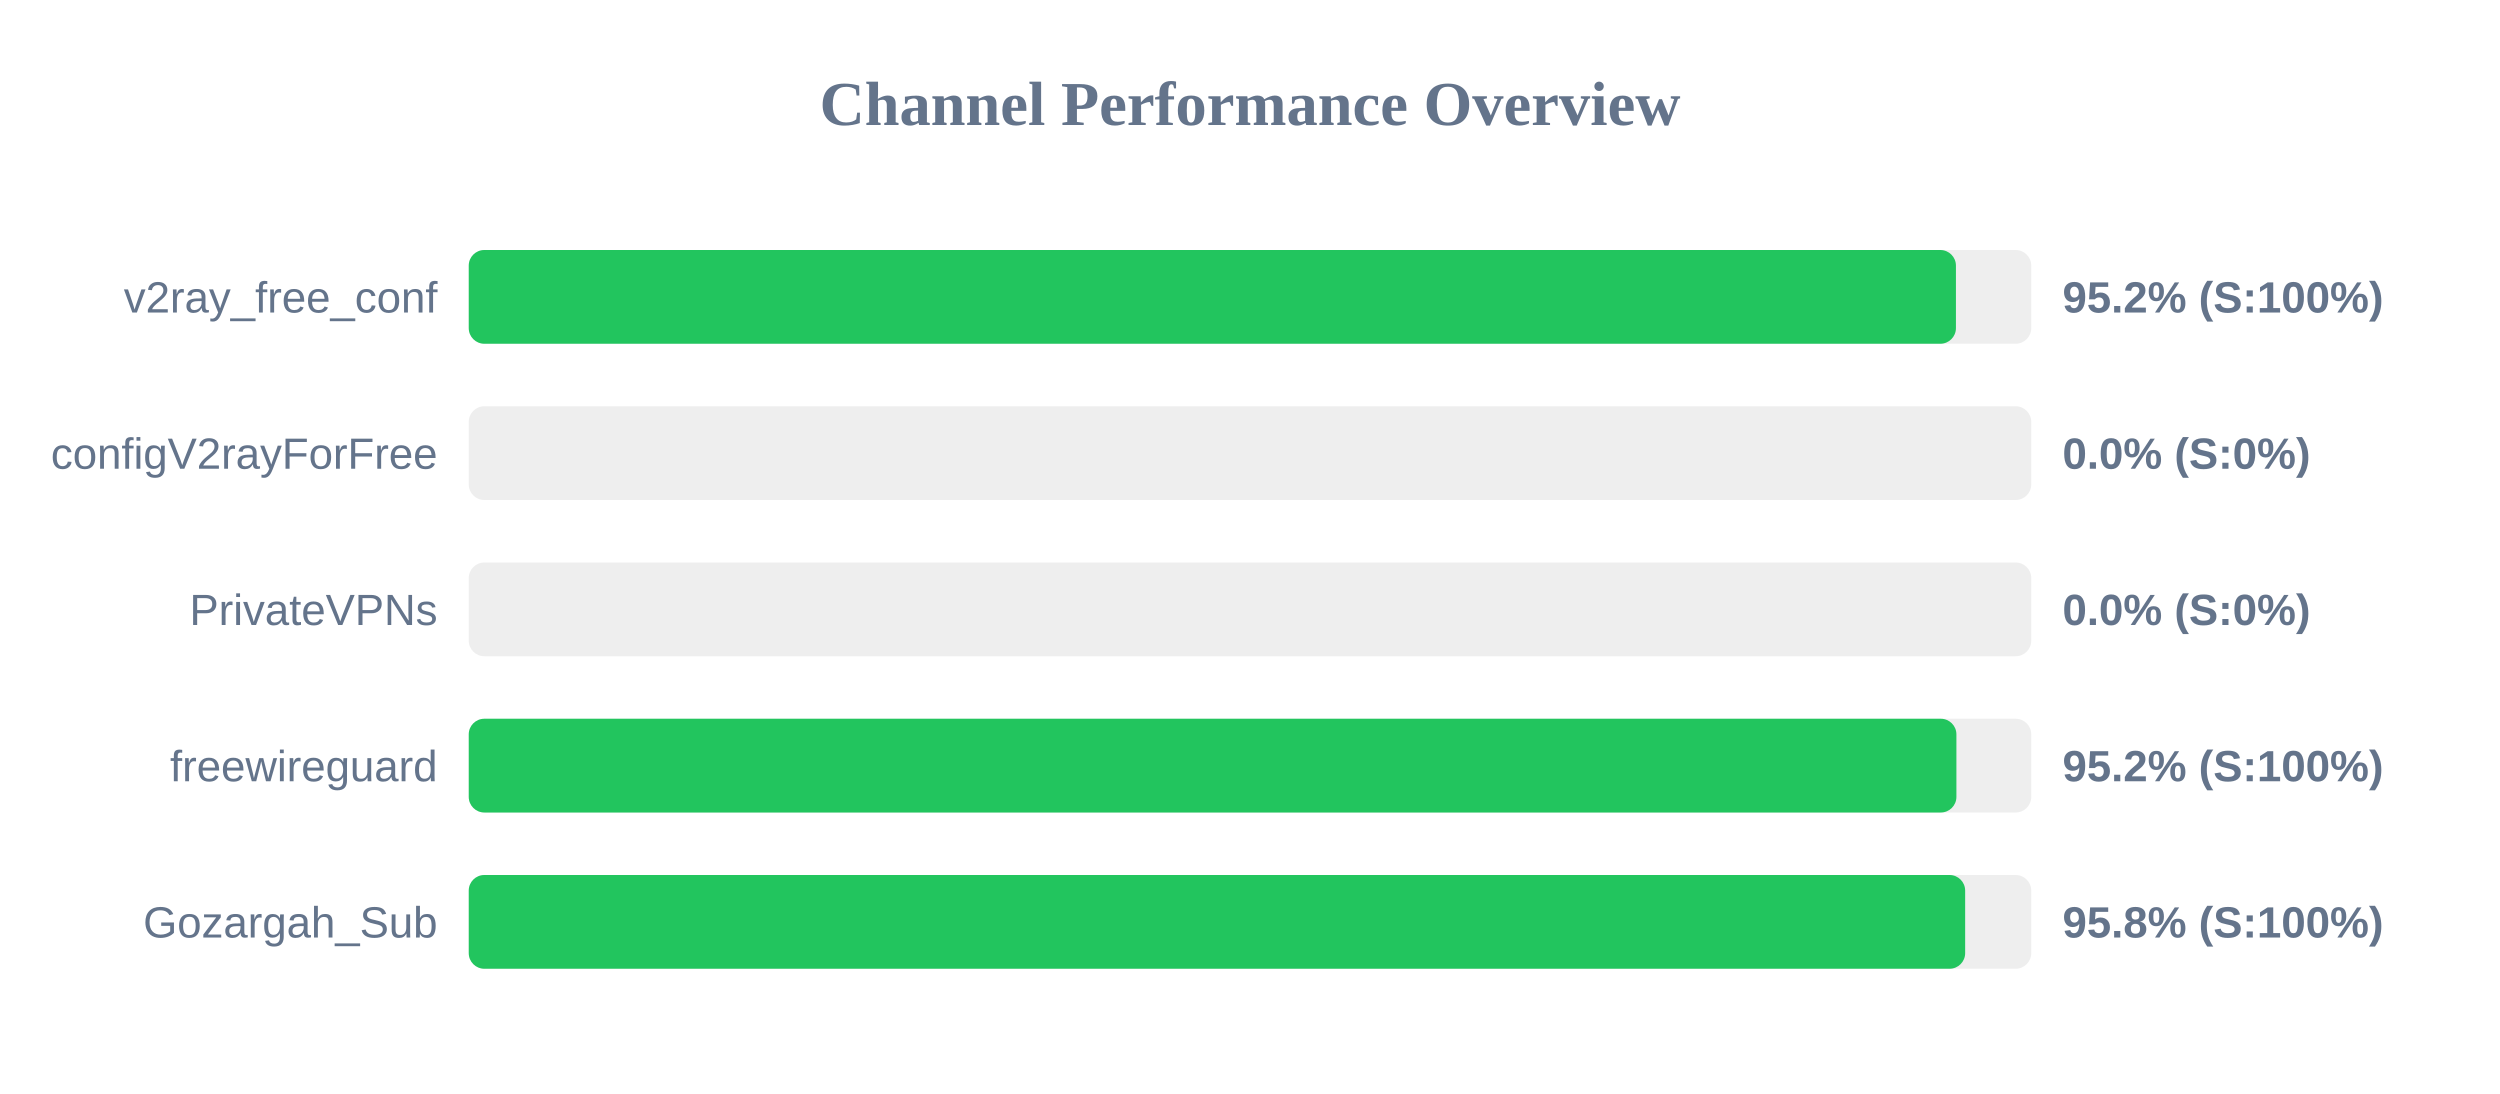
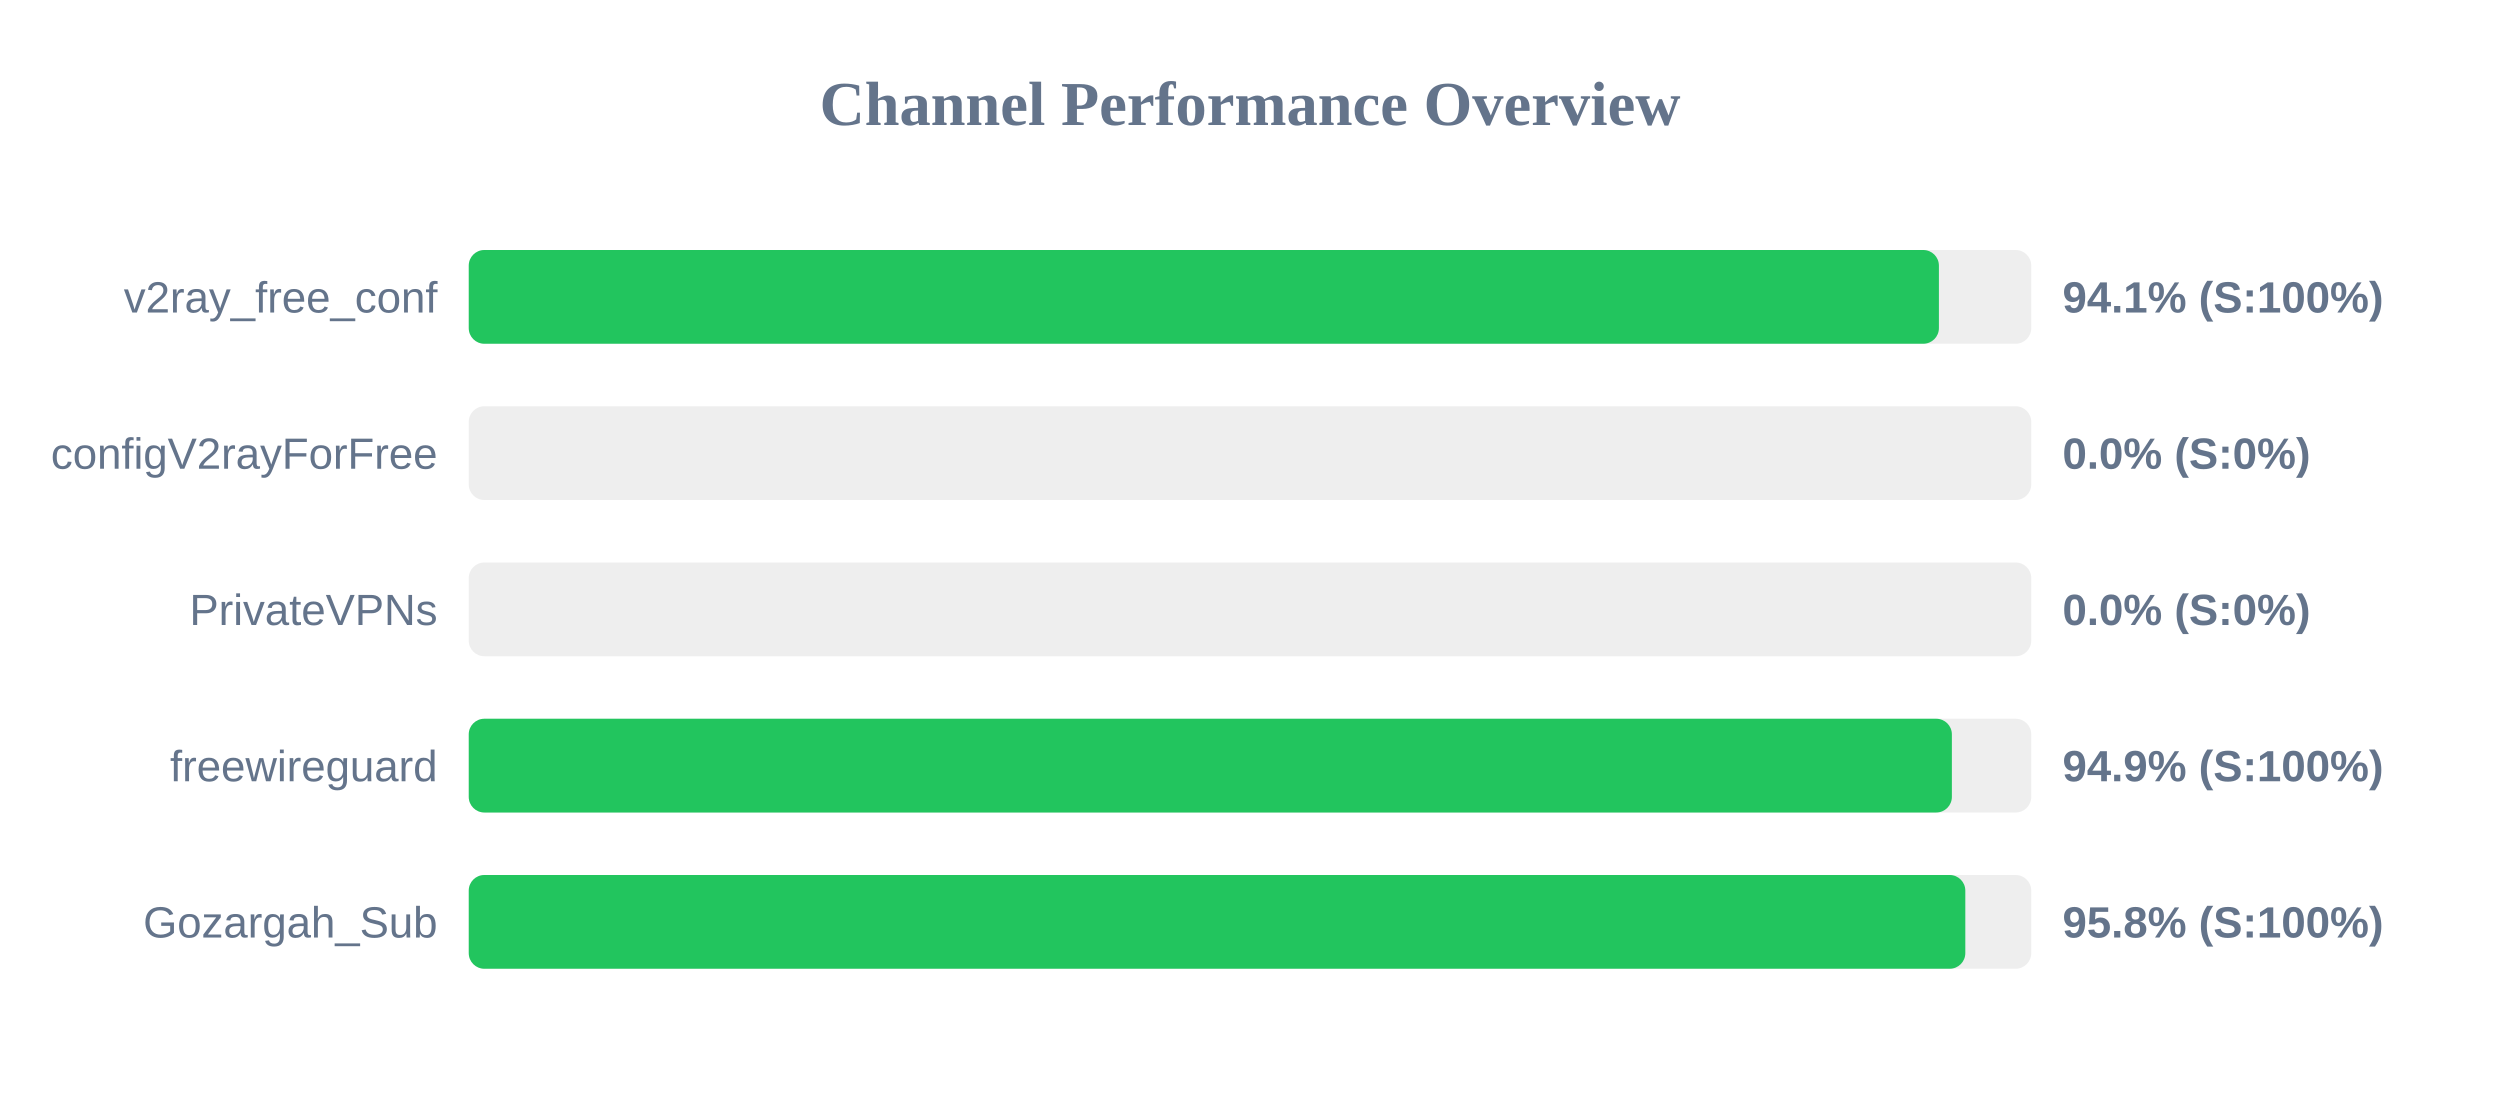
<svg xmlns="http://www.w3.org/2000/svg" width="800" height="350" version="1.1">
  <style>
        .row { font: 14px Arial; fill: #64748b; }
        .score { font: bold 14px Arial; fill: #64748b; }
    </style>
  <text x="400" y="40" text-anchor="middle" font-size="20px" font-weight="bold" fill="#64748b">Channel Performance Overview</text>
  <rect x="150" y="80" width="500" height="30" fill="#eee" rx="5" />
-   <rect x="150" y="80" width="475.9" height="30" fill="#22c55e" rx="5" />
+   <rect x="150" y="80" width="470.45" height="30" fill="#22c55e" rx="5" />
  <text x="140" y="100" text-anchor="end" class="row">v2ray_free_conf</text>
-   <text x="660" y="100" text-anchor="start" class="score">95.2% (S:100%)</text>
+   <text x="660" y="100" text-anchor="start" class="score">94.1% (S:100%)</text>
  <rect x="150" y="130" width="500" height="30" fill="#eee" rx="5" />
  <rect x="150" y="130" width="0.0" height="30" fill="#ef4444" rx="5" />
  <text x="140" y="150" text-anchor="end" class="row">configV2rayForFree</text>
  <text x="660" y="150" text-anchor="start" class="score">0.0% (S:0%)</text>
  <rect x="150" y="180" width="500" height="30" fill="#eee" rx="5" />
  <rect x="150" y="180" width="0.0" height="30" fill="#ef4444" rx="5" />
  <text x="140" y="200" text-anchor="end" class="row">PrivateVPNs</text>
  <text x="660" y="200" text-anchor="start" class="score">0.0% (S:0%)</text>
  <rect x="150" y="230" width="500" height="30" fill="#eee" rx="5" />
-   <rect x="150" y="230" width="476.05" height="30" fill="#22c55e" rx="5" />
+   <rect x="150" y="230" width="474.6" height="30" fill="#22c55e" rx="5" />
  <text x="140" y="250" text-anchor="end" class="row">freewireguard</text>
-   <text x="660" y="250" text-anchor="start" class="score">95.2% (S:100%)</text>
+   <text x="660" y="250" text-anchor="start" class="score">94.9% (S:100%)</text>
  <rect x="150" y="280" width="500" height="30" fill="#eee" rx="5" />
-   <rect x="150" y="280" width="478.85" height="30" fill="#22c55e" rx="5" />
+   <rect x="150" y="280" width="478.9" height="30" fill="#22c55e" rx="5" />
  <text x="140" y="300" text-anchor="end" class="row">Gozargah_Sub</text>
  <text x="660" y="300" text-anchor="start" class="score">95.8% (S:100%)</text>
</svg>
